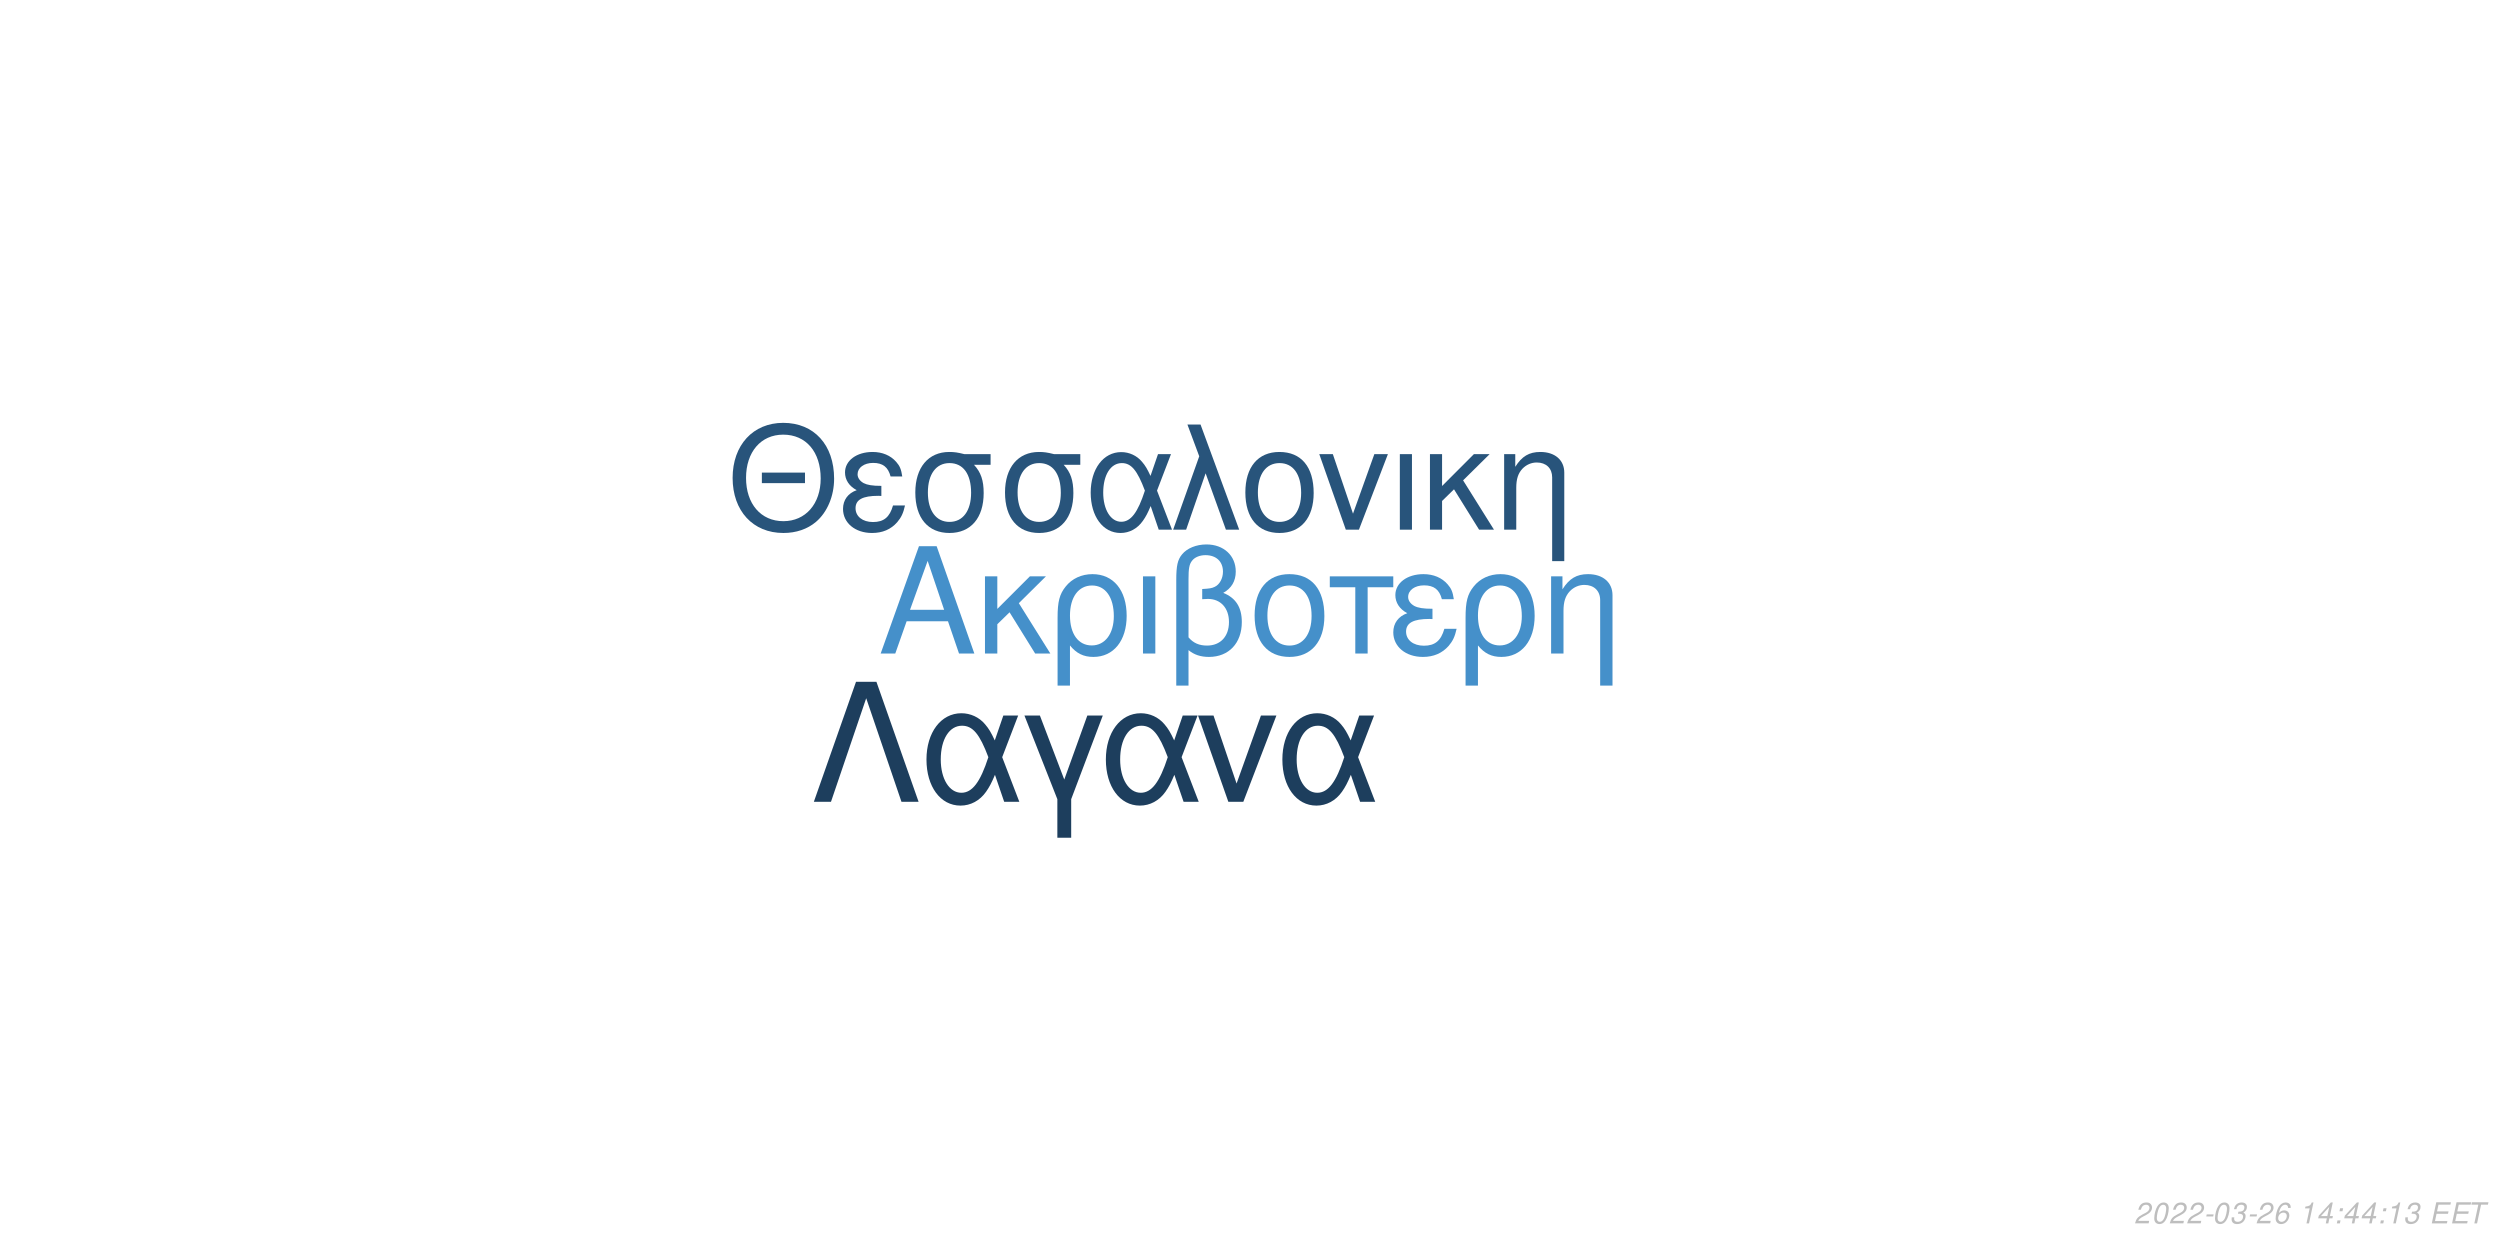
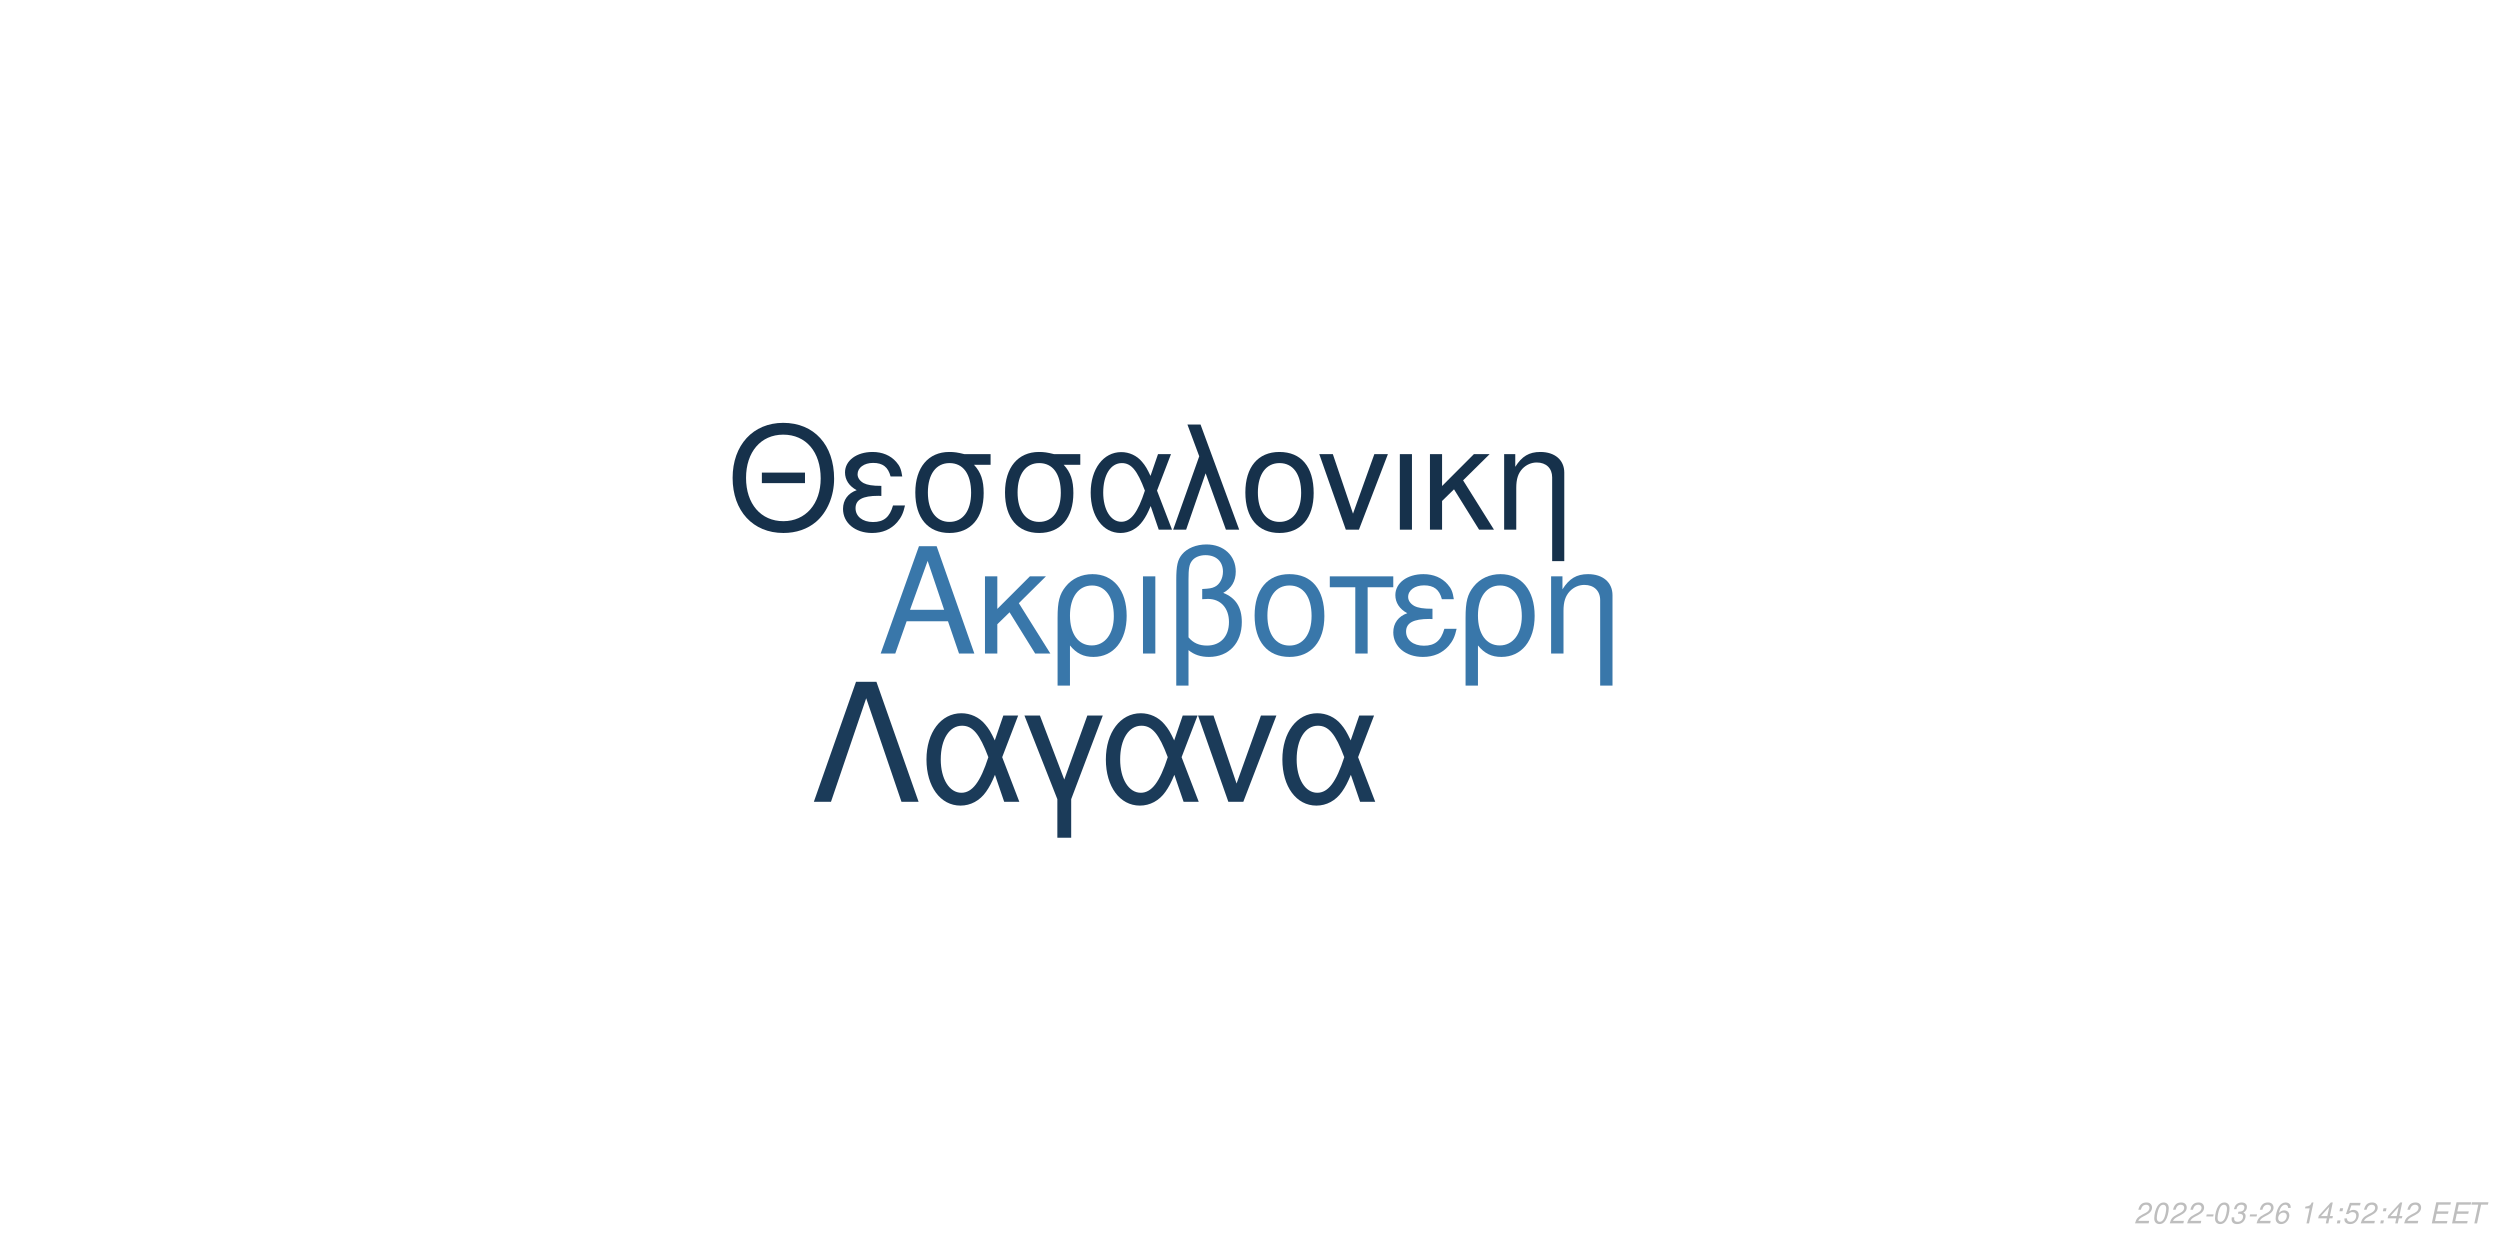
<svg xmlns="http://www.w3.org/2000/svg" xmlns:xlink="http://www.w3.org/1999/xlink" width="864pt" height="432pt" viewBox="0 0 864 432" version="1.1">
  <defs>
    <g>
      <symbol overflow="visible" id="glyph0-0">
        <path style="stroke:none;" d="" />
      </symbol>
      <symbol overflow="visible" id="glyph0-1">
        <path style="stroke:none;" d="M 24.125 -11.141 L 27.938 0 L 33.234 0 L 20.203 -37.094 L 14.094 -37.094 L 0.859 0 L 5.906 0 L 9.828 -11.141 Z M 22.797 -15.109 L 11 -15.109 L 17.094 -32.016 Z M 22.797 -15.109 " />
      </symbol>
      <symbol overflow="visible" id="glyph0-2">
        <path style="stroke:none;" d="M 7.172 -15.422 L 7.172 -26.672 L 2.906 -26.672 L 2.906 0 L 7.172 0 L 7.172 -10.125 L 11.406 -14.25 L 20.25 0 L 25.5 0 L 14.609 -17.406 L 23.969 -26.672 L 18.422 -26.672 Z M 7.172 -15.422 " />
      </symbol>
      <symbol overflow="visible" id="glyph0-3">
        <path style="stroke:none;" d="M 3 11.094 L 7.281 11.094 L 7.281 -2.797 C 9.516 -0.047 11.953 1.172 15.375 1.172 C 22.344 1.172 26.875 -4.422 26.875 -13.031 C 26.875 -21.891 22.297 -27.438 15.062 -27.438 C 11.297 -27.438 7.984 -25.906 5.797 -23.156 C 3.672 -20.516 3 -17.969 3 -12.359 Z M 14.906 -23.516 C 19.547 -23.516 22.438 -19.438 22.438 -12.922 C 22.438 -6.812 19.391 -2.797 14.812 -2.797 C 10.172 -2.797 7.281 -6.766 7.281 -13.125 C 7.281 -19.484 10.234 -23.516 14.906 -23.516 Z M 14.906 -23.516 " />
      </symbol>
      <symbol overflow="visible" id="glyph0-4">
        <path style="stroke:none;" d="M 3.516 0 L 7.781 0 L 7.781 -26.672 L 3.516 -26.672 Z M 3.516 0 " />
      </symbol>
      <symbol overflow="visible" id="glyph0-5">
        <path style="stroke:none;" d="M 4.016 11.094 L 8.25 11.094 L 8.25 -1.172 C 10.172 0.406 12.422 1.172 15.312 1.172 C 22.188 1.172 26.672 -3.609 26.672 -10.891 C 26.672 -15.984 24.578 -19.234 20.25 -20.969 C 23.109 -22.547 24.578 -25.031 24.578 -28.344 C 24.578 -33.844 20.406 -37.703 14.453 -37.703 C 10.938 -37.703 7.734 -36.391 6 -34.25 C 4.484 -32.422 4.016 -30.328 4.016 -25.391 Z M 8.25 -25.656 C 8.25 -29.359 8.5 -30.844 9.469 -32.062 C 10.375 -33.281 12.156 -34 14.094 -34 C 17.812 -34 20.156 -31.812 20.156 -28.297 C 20.156 -25.953 18.984 -23.812 17.297 -23.047 C 16.281 -22.547 15.469 -22.438 12.984 -22.297 L 12.984 -18.781 C 13.734 -18.828 14.344 -18.875 14.969 -18.875 C 19.344 -18.875 22.234 -15.719 22.234 -10.891 C 22.234 -5.906 19.281 -2.75 14.656 -2.75 C 11.953 -2.75 9.922 -3.609 8.25 -5.594 Z M 8.25 -25.656 " />
      </symbol>
      <symbol overflow="visible" id="glyph0-6">
        <path style="stroke:none;" d="M 14.094 -27.438 C 6.562 -27.438 2.094 -22.094 2.094 -13.125 C 2.094 -4.125 6.562 1.172 14.141 1.172 C 21.672 1.172 26.203 -4.172 26.203 -12.922 C 26.203 -22.188 21.828 -27.438 14.094 -27.438 Z M 14.141 -23.516 C 18.938 -23.516 21.781 -19.594 21.781 -12.984 C 21.781 -6.672 18.828 -2.75 14.141 -2.75 C 9.422 -2.75 6.516 -6.672 6.516 -13.125 C 6.516 -19.594 9.422 -23.516 14.141 -23.516 Z M 14.141 -23.516 " />
      </symbol>
      <symbol overflow="visible" id="glyph0-7">
        <path style="stroke:none;" d="M 7.891 0 L 12.156 0 L 12.156 -22.906 L 21.016 -22.906 L 21.016 -26.672 L -0.922 -26.672 L -0.922 -22.906 L 7.891 -22.906 Z M 7.891 0 " />
      </symbol>
      <symbol overflow="visible" id="glyph0-8">
        <path style="stroke:none;" d="M 14.562 -15.469 C 11.344 -15.469 9.562 -15.781 8.297 -16.438 C 6.922 -17.203 6.156 -18.328 6.156 -19.547 C 6.156 -21.891 8.453 -23.562 11.656 -23.562 C 15.062 -23.562 16.953 -22.094 17.812 -18.781 L 21.938 -18.781 C 21.578 -21.266 21.062 -22.5 19.797 -23.922 C 17.812 -26.203 14.906 -27.438 11.453 -27.438 C 5.797 -27.438 1.734 -24.375 1.734 -20.203 C 1.734 -17.609 3.156 -15.375 5.859 -13.938 C 2.797 -12.875 1.016 -10.484 1.016 -7.328 C 1.016 -2.391 5.297 1.172 11.25 1.172 C 14.969 1.172 17.906 -0.109 20.156 -2.641 C 21.578 -4.328 22.297 -5.797 22.906 -8.547 L 18.672 -8.547 C 17.5 -4.422 15.422 -2.703 11.609 -2.703 C 7.938 -2.703 5.438 -4.688 5.438 -7.578 C 5.438 -10.578 7.938 -11.953 13.484 -11.953 C 13.641 -11.953 14.094 -11.953 14.562 -11.906 Z M 14.562 -15.469 " />
      </symbol>
      <symbol overflow="visible" id="glyph0-9">
        <path style="stroke:none;" d="M 3.562 -26.672 L 3.562 0 L 7.844 0 L 7.844 -14.703 C 7.844 -17.906 8.5 -19.891 10.031 -21.531 C 11.406 -22.953 13.188 -23.719 15.062 -23.719 C 18.375 -23.719 20.516 -21.672 20.516 -18.469 L 20.516 11.094 L 24.781 11.094 L 24.781 -20.156 C 24.781 -24.578 21.469 -27.438 16.328 -27.438 C 12.359 -27.438 9.828 -25.906 7.484 -22.188 L 7.484 -26.672 Z M 3.562 -26.672 " />
      </symbol>
      <symbol overflow="visible" id="glyph1-0">
        <path style="stroke:none;" d="" />
      </symbol>
      <symbol overflow="visible" id="glyph1-1">
        <path style="stroke:none;" d="M 26.859 -19.734 L 11.953 -19.734 L 11.953 -16.094 L 26.859 -16.094 Z M 19.328 -36.922 C 8.922 -36.922 1.844 -29.25 1.844 -17.891 C 1.844 -6.484 8.875 1.141 19.391 1.141 C 23.812 1.141 27.703 -0.203 30.641 -2.688 C 34.578 -6.031 36.922 -11.656 36.922 -17.594 C 36.922 -29.297 30 -36.922 19.328 -36.922 Z M 19.328 -32.844 C 27.203 -32.844 32.281 -26.906 32.281 -17.688 C 32.281 -8.922 27.062 -2.938 19.391 -2.938 C 11.609 -2.938 6.484 -8.922 6.484 -17.891 C 6.484 -26.859 11.609 -32.844 19.328 -32.844 Z M 19.328 -32.844 " />
      </symbol>
      <symbol overflow="visible" id="glyph1-2">
        <path style="stroke:none;" d="M 14.25 -15.141 C 11.109 -15.141 9.375 -15.453 8.125 -16.094 C 6.781 -16.844 6.031 -17.938 6.031 -19.141 C 6.031 -21.422 8.266 -23.078 11.406 -23.078 C 14.75 -23.078 16.594 -21.625 17.438 -18.391 L 21.469 -18.391 C 21.125 -20.828 20.625 -22.031 19.391 -23.422 C 17.438 -25.656 14.594 -26.859 11.219 -26.859 C 5.688 -26.859 1.688 -23.875 1.688 -19.781 C 1.688 -17.234 3.094 -15.047 5.734 -13.656 C 2.734 -12.609 1 -10.266 1 -7.172 C 1 -2.344 5.188 1.141 11.016 1.141 C 14.656 1.141 17.547 -0.094 19.734 -2.594 C 21.125 -4.234 21.828 -5.688 22.422 -8.375 L 18.281 -8.375 C 17.141 -4.328 15.094 -2.641 11.359 -2.641 C 7.766 -2.641 5.328 -4.578 5.328 -7.422 C 5.328 -10.359 7.766 -11.703 13.203 -11.703 C 13.359 -11.703 13.797 -11.703 14.25 -11.656 Z M 14.25 -15.141 " />
      </symbol>
      <symbol overflow="visible" id="glyph1-3">
        <path style="stroke:none;" d="M 29 -26.109 L 19.938 -26.109 C 17.594 -26.703 16.438 -26.859 14.703 -26.859 C 7.469 -26.859 2.984 -21.469 2.984 -12.859 C 2.984 -4.031 7.375 1.141 14.797 1.141 C 22.172 1.141 26.609 -4.078 26.609 -12.656 C 26.609 -17.047 25.656 -19.828 23.266 -22.422 L 29 -22.422 Z M 14.797 -23.016 C 19.531 -23.016 22.266 -19.234 22.266 -12.75 C 22.266 -6.531 19.438 -2.688 14.797 -2.688 C 10.172 -2.688 7.328 -6.531 7.328 -12.859 C 7.328 -19.188 10.172 -23.016 14.797 -23.016 Z M 14.797 -23.016 " />
      </symbol>
      <symbol overflow="visible" id="glyph1-4">
        <path style="stroke:none;" d="M 29.344 -26.109 L 24.859 -26.109 L 22.266 -18.578 C 21.125 -21.031 20.484 -22.125 19.328 -23.469 C 17.547 -25.609 14.906 -26.812 12.156 -26.812 C 5.984 -26.812 1.594 -20.984 1.594 -12.812 C 1.594 -4.578 5.828 1.141 11.906 1.141 C 14.953 1.141 17.734 -0.344 19.625 -3.047 C 20.672 -4.531 21.281 -5.688 22.328 -8.172 L 25.109 0 L 29.703 0 L 24.516 -13.5 Z M 20.328 -13.5 C 17.891 -5.922 15.453 -2.734 12.156 -2.734 C 8.516 -2.734 5.922 -6.922 5.922 -12.812 C 5.922 -18.938 8.516 -23.016 12.359 -23.016 C 15.594 -23.016 17.688 -20.531 20.328 -13.5 Z M 20.328 -13.5 " />
      </symbol>
      <symbol overflow="visible" id="glyph1-5">
        <path style="stroke:none;" d="M 1.094 0 L 5.578 0 L 12.312 -19.484 L 19.328 0 L 23.922 0 L 10.562 -36.328 L 6.031 -36.328 L 10.109 -25.359 Z M 1.094 0 " />
      </symbol>
      <symbol overflow="visible" id="glyph1-6">
        <path style="stroke:none;" d="M 13.797 -26.859 C 6.422 -26.859 2.047 -21.625 2.047 -12.859 C 2.047 -4.031 6.422 1.141 13.859 1.141 C 21.234 1.141 25.656 -4.078 25.656 -12.656 C 25.656 -21.719 21.375 -26.859 13.797 -26.859 Z M 13.859 -23.016 C 18.531 -23.016 21.328 -19.188 21.328 -12.703 C 21.328 -6.531 18.438 -2.688 13.859 -2.688 C 9.219 -2.688 6.375 -6.531 6.375 -12.859 C 6.375 -19.188 9.219 -23.016 13.859 -23.016 Z M 13.859 -23.016 " />
      </symbol>
      <symbol overflow="visible" id="glyph1-7">
        <path style="stroke:none;" d="M 14.297 0 L 24.312 -26.109 L 19.625 -26.109 L 12.25 -5.531 L 5.281 -26.109 L 0.594 -26.109 L 9.766 0 Z M 14.297 0 " />
      </symbol>
      <symbol overflow="visible" id="glyph1-8">
        <path style="stroke:none;" d="M 3.438 0 L 7.625 0 L 7.625 -26.109 L 3.438 -26.109 Z M 3.438 0 " />
      </symbol>
      <symbol overflow="visible" id="glyph1-9">
        <path style="stroke:none;" d="M 7.031 -15.094 L 7.031 -26.109 L 2.844 -26.109 L 2.844 0 L 7.031 0 L 7.031 -9.922 L 11.156 -13.953 L 19.828 0 L 24.969 0 L 14.297 -17.047 L 23.469 -26.109 L 18.031 -26.109 Z M 7.031 -15.094 " />
      </symbol>
      <symbol overflow="visible" id="glyph1-10">
        <path style="stroke:none;" d="M 3.484 -26.109 L 3.484 0 L 7.672 0 L 7.672 -14.406 C 7.672 -17.547 8.328 -19.484 9.812 -21.078 C 11.156 -22.469 12.906 -23.219 14.75 -23.219 C 17.984 -23.219 20.078 -21.234 20.078 -18.094 L 20.078 10.859 L 24.266 10.859 L 24.266 -19.734 C 24.266 -24.062 21.031 -26.859 16 -26.859 C 12.109 -26.859 9.609 -25.359 7.328 -21.719 L 7.328 -26.109 Z M 3.484 -26.109 " />
      </symbol>
      <symbol overflow="visible" id="glyph2-0">
        <path style="stroke:none;" d="" />
      </symbol>
      <symbol overflow="visible" id="glyph2-1">
        <path style="stroke:none;" d="M 22.531 -41.484 L 15.484 -41.484 L 0.906 0 L 6.828 0 L 19 -35.797 L 31.188 0 L 37.109 0 Z M 22.531 -41.484 " />
      </symbol>
      <symbol overflow="visible" id="glyph2-2">
        <path style="stroke:none;" d="M 33.516 -29.812 L 28.391 -29.812 L 25.438 -21.219 C 24.125 -24.016 23.391 -25.266 22.078 -26.797 C 20.031 -29.25 17.016 -30.609 13.891 -30.609 C 6.828 -30.609 1.828 -23.953 1.828 -14.625 C 1.828 -5.234 6.656 1.312 13.594 1.312 C 17.078 1.312 20.266 -0.391 22.422 -3.469 C 23.609 -5.172 24.297 -6.484 25.5 -9.328 L 28.688 0 L 33.922 0 L 28 -15.422 Z M 23.219 -15.422 C 20.422 -6.766 17.641 -3.125 13.891 -3.125 C 9.734 -3.125 6.766 -7.906 6.766 -14.625 C 6.766 -21.625 9.734 -26.297 14.109 -26.297 C 17.812 -26.297 20.203 -23.453 23.219 -15.422 Z M 23.219 -15.422 " />
      </symbol>
      <symbol overflow="visible" id="glyph2-3">
        <path style="stroke:none;" d="M 12.062 12.406 L 16.844 12.406 L 16.844 -0.906 L 27.766 -29.812 L 22.422 -29.812 L 14.453 -7.688 L 6.031 -29.812 L 0.688 -29.812 L 12.062 -0.906 Z M 12.062 12.406 " />
      </symbol>
      <symbol overflow="visible" id="glyph2-4">
        <path style="stroke:none;" d="M 16.328 0 L 27.766 -29.812 L 22.422 -29.812 L 14 -6.312 L 6.031 -29.812 L 0.688 -29.812 L 11.156 0 Z M 16.328 0 " />
      </symbol>
      <symbol overflow="visible" id="glyph3-0">
        <path style="stroke:none;" d="" />
      </symbol>
      <symbol overflow="visible" id="glyph3-1">
        <path style="stroke:none;" d="M 5.234 -0.875 L 1.469 -0.875 C 1.641 -1.375 2.203 -1.891 3.109 -2.344 L 4.234 -2.938 C 5.562 -3.625 6.219 -4.469 6.219 -5.484 C 6.219 -5.938 6.062 -6.359 5.797 -6.656 C 5.469 -7.047 4.984 -7.234 4.312 -7.234 C 2.766 -7.234 1.891 -6.453 1.484 -4.734 L 2.375 -4.734 C 2.484 -5.188 2.609 -5.484 2.797 -5.75 C 3.094 -6.203 3.609 -6.453 4.188 -6.453 C 4.891 -6.453 5.344 -6.031 5.344 -5.375 C 5.344 -4.703 4.859 -4.094 4.016 -3.656 L 2.984 -3.125 C 1.234 -2.188 0.797 -1.656 0.344 -0.016 L 5.047 -0.016 Z M 5.234 -0.875 " />
      </symbol>
      <symbol overflow="visible" id="glyph3-2">
        <path style="stroke:none;" d="M 4.203 -7.234 C 3.375 -7.234 2.688 -6.812 2.125 -5.984 C 1.484 -5.047 0.984 -3.188 0.984 -1.734 C 0.984 -1.109 1.172 -0.562 1.484 -0.266 C 1.797 0.047 2.281 0.234 2.766 0.234 C 3.625 0.234 4.281 -0.156 4.859 -1.016 C 5.516 -1.953 6 -3.797 6 -5.266 C 6 -6.5 5.328 -7.234 4.203 -7.234 Z M 4.094 -6.453 C 4.734 -6.453 5.125 -5.984 5.125 -5.156 C 5.125 -4.203 4.781 -2.625 4.406 -1.812 C 3.984 -0.938 3.516 -0.547 2.875 -0.547 C 2.25 -0.547 1.875 -1.031 1.875 -1.828 C 1.875 -2.797 2.203 -4.344 2.594 -5.203 C 2.984 -6.047 3.453 -6.453 4.094 -6.453 Z M 4.094 -6.453 " />
      </symbol>
      <symbol overflow="visible" id="glyph3-3">
        <path style="stroke:none;" d="M 3.516 -3.125 L 1.125 -3.125 L 0.969 -2.406 L 3.359 -2.406 Z M 3.516 -3.125 " />
      </symbol>
      <symbol overflow="visible" id="glyph3-4">
        <path style="stroke:none;" d="M 2.922 -3.312 C 3.125 -3.344 3.234 -3.344 3.375 -3.344 C 4.203 -3.344 4.688 -3 4.688 -2.406 C 4.688 -1.312 3.906 -0.547 2.781 -0.547 C 2.047 -0.547 1.594 -0.938 1.594 -1.562 C 1.594 -1.719 1.609 -1.844 1.656 -2.094 L 0.766 -2.094 C 0.734 -1.797 0.719 -1.641 0.719 -1.469 C 0.719 -0.375 1.406 0.234 2.641 0.234 C 3.547 0.234 4.297 -0.078 4.812 -0.656 C 5.266 -1.156 5.562 -1.875 5.562 -2.547 C 5.562 -3.125 5.344 -3.453 4.797 -3.734 C 5.641 -4.234 6.016 -4.844 6.016 -5.734 C 6.016 -6.656 5.312 -7.234 4.203 -7.234 C 3.375 -7.234 2.672 -6.938 2.188 -6.375 C 1.891 -6.031 1.703 -5.641 1.516 -4.906 L 2.391 -4.906 C 2.5 -5.359 2.594 -5.594 2.734 -5.812 C 3.047 -6.234 3.516 -6.453 4.078 -6.453 C 4.734 -6.453 5.141 -6.125 5.141 -5.578 C 5.141 -5.188 5.016 -4.797 4.797 -4.547 C 4.516 -4.234 4 -4.062 3.266 -4.062 L 3.078 -4.062 Z M 2.922 -3.312 " />
      </symbol>
      <symbol overflow="visible" id="glyph3-5">
        <path style="stroke:none;" d="M 6.125 -5.344 L 6.141 -5.625 C 6.141 -6.609 5.453 -7.234 4.391 -7.234 C 3.438 -7.234 2.641 -6.719 2.016 -5.703 C 1.422 -4.781 0.938 -2.953 0.938 -1.688 C 0.938 -0.516 1.688 0.234 2.859 0.234 C 3.703 0.234 4.438 -0.156 5 -0.875 C 5.406 -1.422 5.672 -2.156 5.672 -2.766 C 5.672 -3.812 4.969 -4.5 3.906 -4.5 C 3.234 -4.5 2.672 -4.234 2.094 -3.625 C 2.406 -5.375 3.234 -6.453 4.25 -6.453 C 4.703 -6.453 5.062 -6.234 5.172 -5.844 C 5.203 -5.719 5.234 -5.578 5.25 -5.344 Z M 3.656 -3.734 C 4.344 -3.734 4.797 -3.281 4.797 -2.625 C 4.797 -1.469 3.984 -0.547 2.984 -0.547 C 2.297 -0.547 1.812 -1.047 1.812 -1.766 C 1.812 -2.859 2.625 -3.734 3.656 -3.734 Z M 3.656 -3.734 " />
      </symbol>
      <symbol overflow="visible" id="glyph3-6">
        <path style="stroke:none;" d="" />
      </symbol>
      <symbol overflow="visible" id="glyph3-7">
        <path style="stroke:none;" d="M 3.703 -5.188 L 2.594 0 L 3.469 0 L 5.016 -7.234 L 4.438 -7.234 C 3.906 -6.156 3.688 -6.016 2.234 -5.812 L 2.109 -5.188 Z M 3.703 -5.188 " />
      </symbol>
      <symbol overflow="visible" id="glyph3-8">
        <path style="stroke:none;" d="M 3.625 -1.75 L 3.266 0 L 4.141 0 L 4.516 -1.75 L 5.562 -1.75 L 5.734 -2.531 L 4.688 -2.531 L 5.688 -7.234 L 5.016 -7.234 L 0.844 -2.672 L 0.641 -1.75 Z M 3.797 -2.531 L 1.594 -2.531 L 4.469 -5.703 Z M 3.797 -2.531 " />
      </symbol>
      <symbol overflow="visible" id="glyph3-9">
        <path style="stroke:none;" d="M 2.359 -1.031 L 1.312 -1.031 L 1.094 0 L 2.141 0 Z M 3.266 -5.234 L 2.219 -5.234 L 2 -4.203 L 3.047 -4.203 Z M 3.266 -5.234 " />
      </symbol>
      <symbol overflow="visible" id="glyph3-10">
+         <path style="stroke:none;" d="M 6.297 -7.094 L 2.594 -7.094 L 1.234 -3.234 L 2.047 -3.234 C 2.656 -3.766 2.938 -3.906 3.531 -3.906 C 4.328 -3.906 4.797 -3.453 4.797 -2.688 C 4.797 -1.438 3.969 -0.547 2.828 -0.547 C 2.031 -0.547 1.609 -0.938 1.578 -1.734 L 0.703 -1.734 L 0.703 -1.516 C 0.703 -0.938 0.844 -0.547 1.188 -0.266 C 1.562 0.062 2.078 0.234 2.703 0.234 C 3.656 0.234 4.391 -0.156 4.984 -0.922 C 5.422 -1.5 5.672 -2.234 5.672 -2.953 C 5.672 -4 4.938 -4.672 3.812 -4.672 C 3.328 -4.672 2.906 -4.547 2.406 -4.234 L 3.109 -6.219 L 6.109 -6.219 Z M 6.297 -7.094 " />
+       </symbol>
+       <symbol overflow="visible" id="glyph3-11">
        <path style="stroke:none;" d="M 2.547 -3.312 L 6.5 -3.312 L 6.688 -4.141 L 2.719 -4.141 L 3.219 -6.469 L 7.344 -6.469 L 7.516 -7.297 L 2.453 -7.297 L 0.906 0 L 6.125 0 L 6.297 -0.812 L 2.016 -0.812 Z M 2.547 -3.312 " />
      </symbol>
-       <symbol overflow="visible" id="glyph3-11">
+       <symbol overflow="visible" id="glyph3-12">
        <path style="stroke:none;" d="M 4.938 -6.469 L 7.312 -6.469 L 7.484 -7.297 L 1.75 -7.297 L 1.578 -6.469 L 3.984 -6.469 L 2.609 0 L 3.547 0 Z M 4.938 -6.469 " />
      </symbol>
    </g>
  </defs>
  <g id="surface1">
    <rect x="0" y="0" width="864" height="432" style="fill:rgb(100%,100%,100%);fill-opacity:1;stroke:none;" />
-     <g style="fill:rgb(27.059%,56.471%,79.216%);fill-opacity:1;">
+     <g style="fill:rgb(22.353%,46.667%,66.667%);fill-opacity:1;">
      <use xlink:href="#glyph0-1" x="303.5" y="225.861" />
      <use xlink:href="#glyph0-2" x="337.5" y="225.861" />
      <use xlink:href="#glyph0-3" x="362.5" y="225.861" />
      <use xlink:href="#glyph0-4" x="391.5" y="225.861" />
      <use xlink:href="#glyph0-5" x="402.5" y="225.861" />
      <use xlink:href="#glyph0-6" x="431.5" y="225.861" />
      <use xlink:href="#glyph0-7" x="460.5" y="225.861" />
      <use xlink:href="#glyph0-8" x="480.5" y="225.861" />
      <use xlink:href="#glyph0-3" x="503.5" y="225.861" />
      <use xlink:href="#glyph0-9" x="532.5" y="225.861" />
    </g>
-     <g style="fill:rgb(15.686%,32.941%,48.235%);fill-opacity:1;">
+     <g style="fill:rgb(8.627%,19.216%,29.412%);fill-opacity:1;">
      <use xlink:href="#glyph1-1" x="251.348" y="183.058" />
      <use xlink:href="#glyph1-2" x="290.348" y="183.058" />
      <use xlink:href="#glyph1-3" x="313.348" y="183.058" />
      <use xlink:href="#glyph1-3" x="344.348" y="183.058" />
      <use xlink:href="#glyph1-4" x="375.348" y="183.058" />
      <use xlink:href="#glyph1-5" x="404.348" y="183.058" />
      <use xlink:href="#glyph1-6" x="428.348" y="183.058" />
      <use xlink:href="#glyph1-7" x="455.348" y="183.058" />
      <use xlink:href="#glyph1-8" x="480.348" y="183.058" />
      <use xlink:href="#glyph1-9" x="491.348" y="183.058" />
      <use xlink:href="#glyph1-10" x="516.348" y="183.058" />
    </g>
-     <g style="fill:rgb(11.373%,24.314%,36.471%);fill-opacity:1;">
+     <g style="fill:rgb(10.588%,23.137%,34.902%);fill-opacity:1;">
      <use xlink:href="#glyph2-1" x="280.359" y="277.105" />
      <use xlink:href="#glyph2-2" x="318.359" y="277.105" />
      <use xlink:href="#glyph2-3" x="353.359" y="277.105" />
      <use xlink:href="#glyph2-2" x="380.359" y="277.105" />
      <use xlink:href="#glyph2-4" x="413.359" y="277.105" />
      <use xlink:href="#glyph2-2" x="441.359" y="277.105" />
    </g>
    <g style="fill:rgb(74.51%,74.51%,74.51%);fill-opacity:1;">
      <use xlink:href="#glyph3-1" x="737.52" y="422.81" />
      <use xlink:href="#glyph3-2" x="743.52" y="422.81" />
      <use xlink:href="#glyph3-1" x="749.52" y="422.81" />
      <use xlink:href="#glyph3-1" x="755.52" y="422.81" />
      <use xlink:href="#glyph3-3" x="761.52" y="422.81" />
      <use xlink:href="#glyph3-2" x="764.52" y="422.81" />
      <use xlink:href="#glyph3-4" x="770.52" y="422.81" />
      <use xlink:href="#glyph3-3" x="776.52" y="422.81" />
      <use xlink:href="#glyph3-1" x="779.52" y="422.81" />
      <use xlink:href="#glyph3-5" x="785.52" y="422.81" />
      <use xlink:href="#glyph3-6" x="791.52" y="422.81" />
      <use xlink:href="#glyph3-7" x="794.52" y="422.81" />
      <use xlink:href="#glyph3-8" x="800.52" y="422.81" />
      <use xlink:href="#glyph3-9" x="806.52" y="422.81" />
-       <use xlink:href="#glyph3-8" x="809.52" y="422.81" />
-       <use xlink:href="#glyph3-8" x="815.52" y="422.81" />
+       <use xlink:href="#glyph3-10" x="809.52" y="422.81" />
+       <use xlink:href="#glyph3-1" x="815.52" y="422.81" />
      <use xlink:href="#glyph3-9" x="821.52" y="422.81" />
-       <use xlink:href="#glyph3-7" x="824.52" y="422.81" />
-       <use xlink:href="#glyph3-4" x="830.52" y="422.81" />
+       <use xlink:href="#glyph3-8" x="824.52" y="422.81" />
+       <use xlink:href="#glyph3-1" x="830.52" y="422.81" />
      <use xlink:href="#glyph3-6" x="836.52" y="422.81" />
-       <use xlink:href="#glyph3-10" x="839.52" y="422.81" />
-       <use xlink:href="#glyph3-10" x="846.52" y="422.81" />
-       <use xlink:href="#glyph3-11" x="852.52" y="422.81" />
+       <use xlink:href="#glyph3-11" x="839.52" y="422.81" />
+       <use xlink:href="#glyph3-11" x="846.52" y="422.81" />
+       <use xlink:href="#glyph3-12" x="852.52" y="422.81" />
    </g>
  </g>
</svg>
